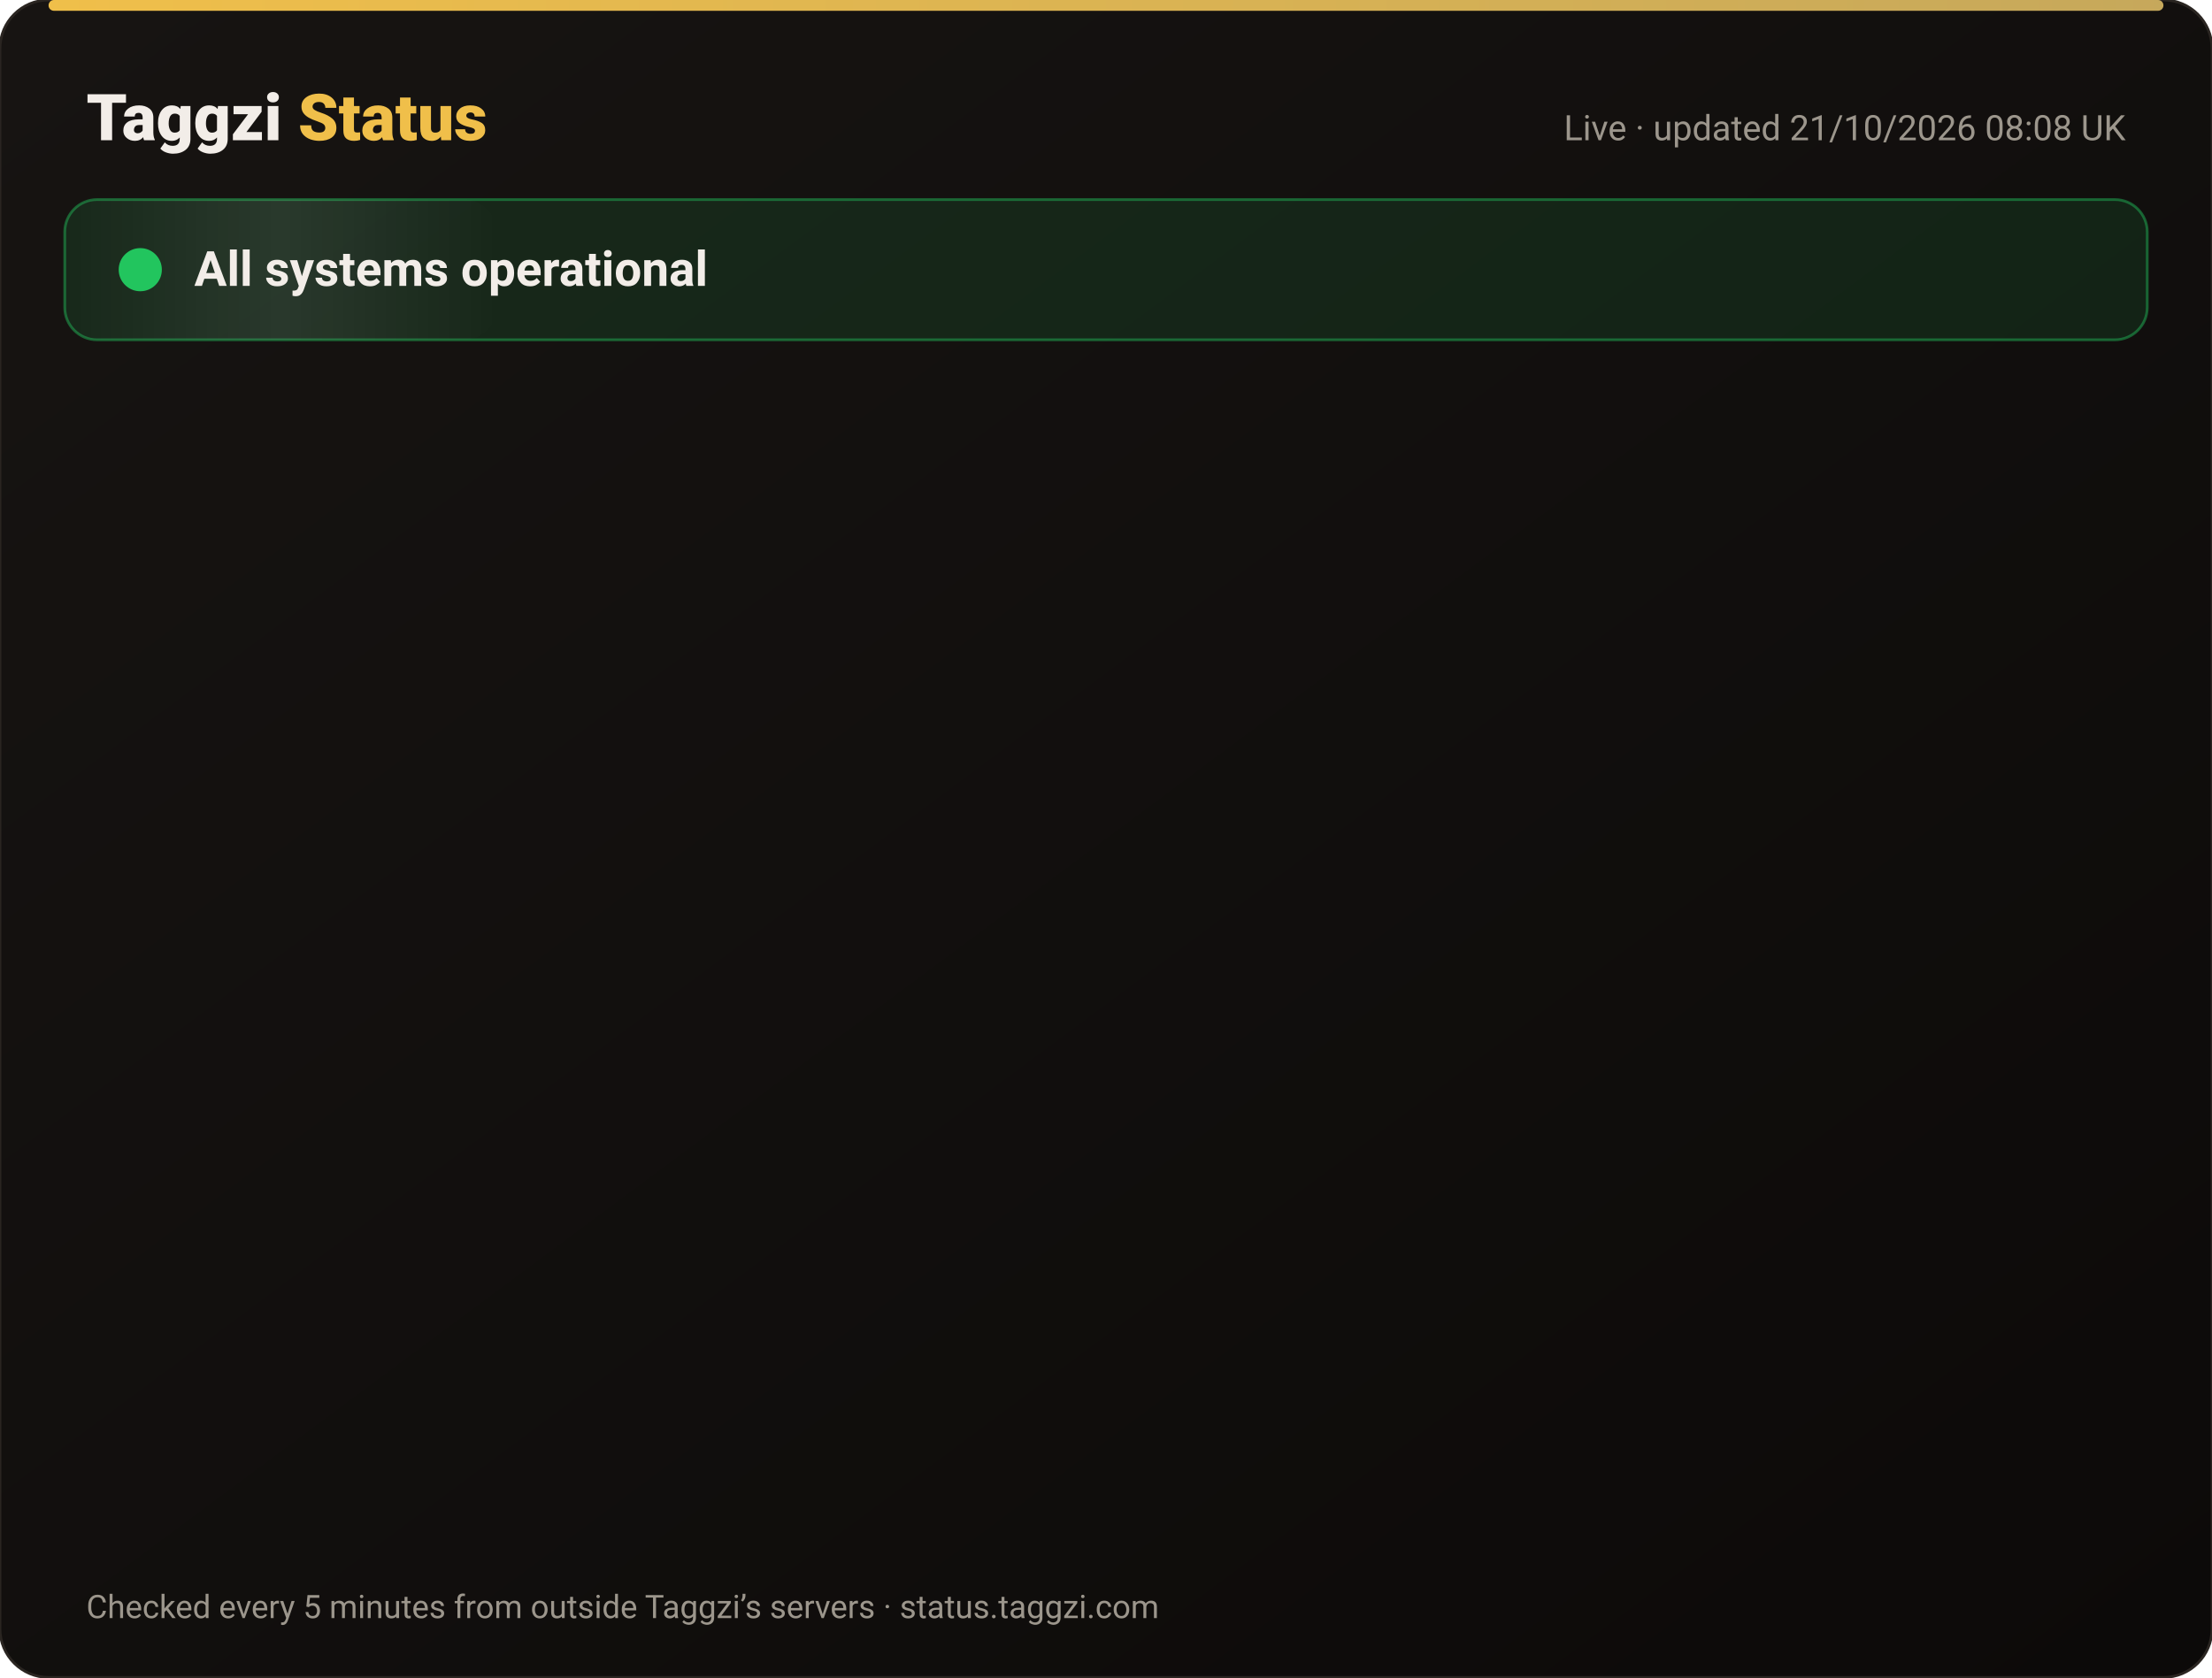
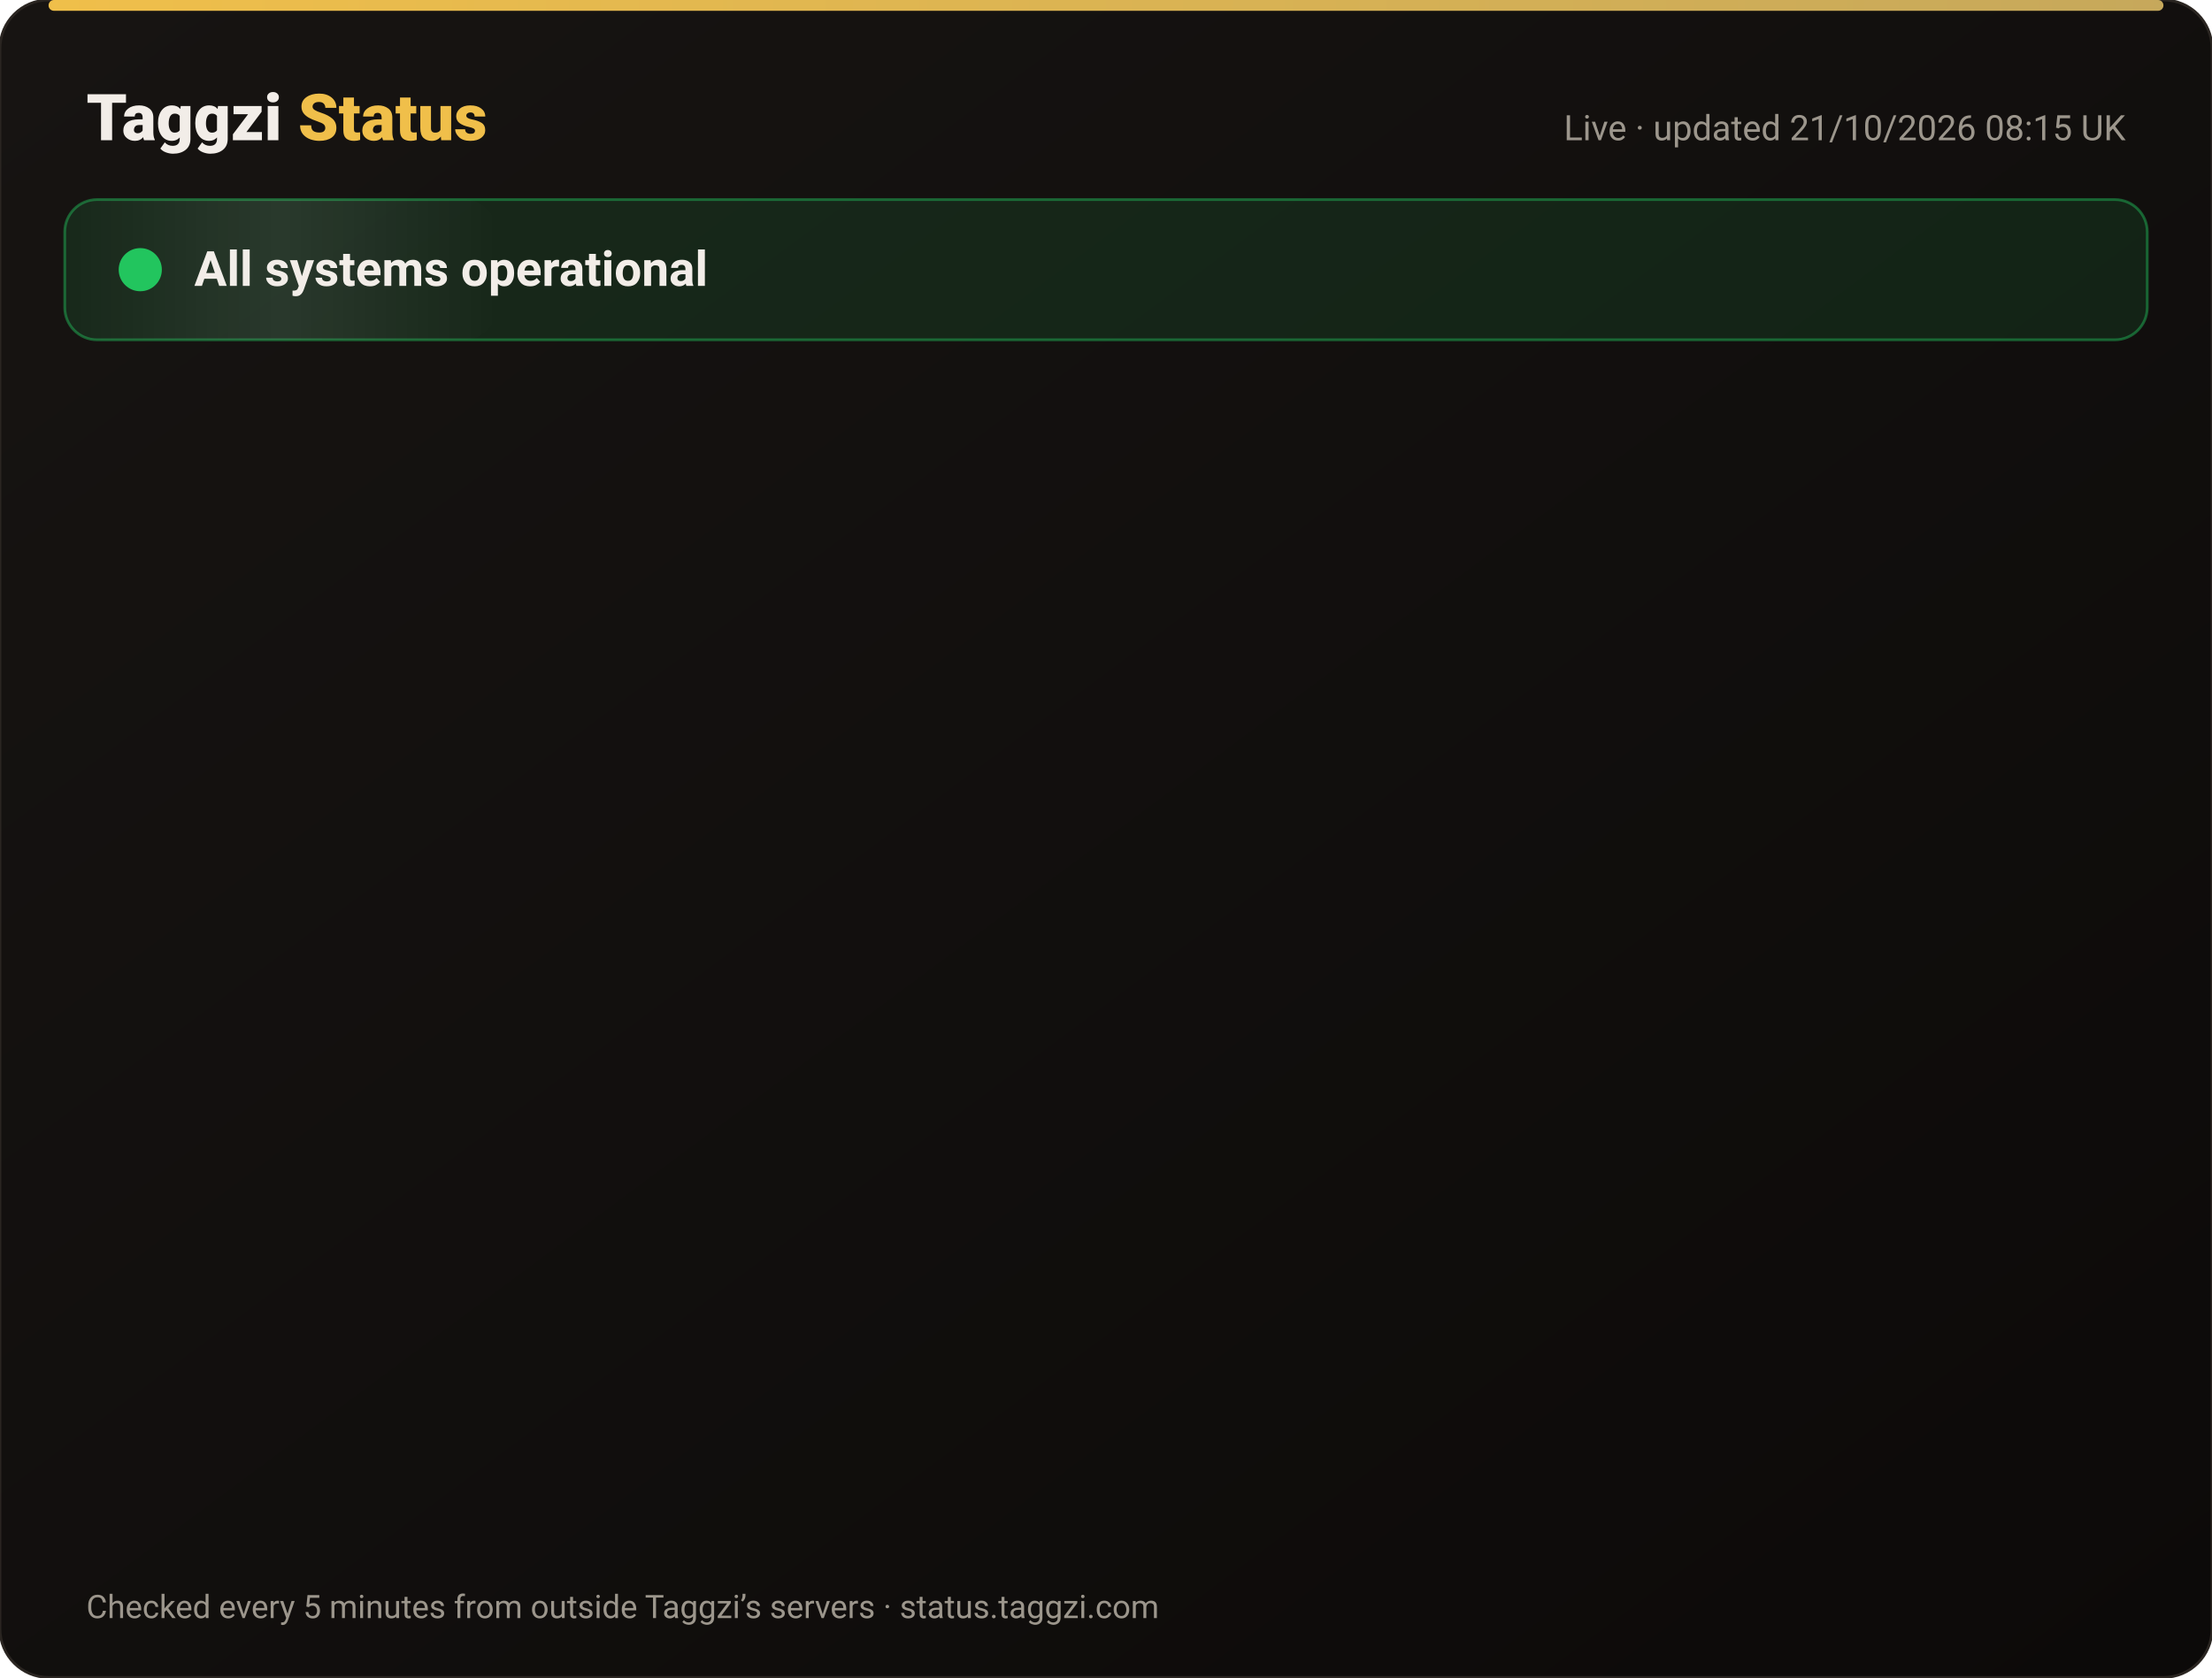
<svg xmlns="http://www.w3.org/2000/svg" width="820" height="622" viewBox="0 0 820 622" font-family="-apple-system,Segoe UI,Roboto,Helvetica,Arial,sans-serif">
  <defs>
    <linearGradient id="bg" x1="0" y1="0" x2="1" y2="1">
      <stop offset="0" stop-color="#171412" />
      <stop offset="1" stop-color="#0C0A09" />
    </linearGradient>
    <linearGradient id="gold" x1="0" x2="1">
      <stop offset="0" stop-color="#F0BF4A" />
      <stop offset="1" stop-color="#c6a85b" />
    </linearGradient>
    <linearGradient id="shine" x1="0" x2="1">
      <stop offset="0" stop-color="#fff" stop-opacity="0" />
      <stop offset=".5" stop-color="#fff" stop-opacity=".08" />
      <stop offset="1" stop-color="#fff" stop-opacity="0" />
    </linearGradient>
  </defs>
  <rect width="820" height="622" rx="18" fill="url(#bg)" stroke="#2a2521" />
  <rect x="18" y="0" width="784" height="4" rx="2" fill="url(#gold)" />
  <text x="32" y="52" font-size="24" font-weight="800" fill="#F2EDE8">Taggzi <tspan fill="#F0BF4A">Status</tspan>
  </text>
-   <text x="788" y="52" font-size="13" fill="#9C968C" text-anchor="end">Live · updated 21/10/2026 08:08 UK</text>
+   <text x="788" y="52" font-size="13" fill="#9C968C" text-anchor="end">Live · updated 21/10/2026 08:15 UK</text>
  <rect x="24" y="74" width="772" height="52" rx="12" fill="#22c55e" fill-opacity=".12" stroke="#22c55e" stroke-opacity=".45" />
  <rect x="24" y="74" width="160" height="52" rx="12" fill="url(#shine)">
    <animate attributeName="x" from="-160" to="820" dur="4s" repeatCount="indefinite" />
  </rect>
  <circle cx="52" cy="100" r="7" fill="#22c55e" />
  <circle cx="52" cy="100" r="7" fill="none" stroke="#22c55e" stroke-width="2">
    <animate attributeName="r" values="7;15;7" dur="2s" repeatCount="indefinite" />
    <animate attributeName="opacity" values=".9;0;.9" dur="2s" repeatCount="indefinite" />
  </circle>
  <text x="72" y="106" font-size="18" font-weight="700" fill="#F2EDE8">All systems operational</text>
  <g opacity="0">
    <animate attributeName="opacity" from="0" to="1" begin="0.00s" dur=".6s" fill="freeze" />
    <line x1="32" y1="188" x2="788" y2="188" stroke="#2a2521" />
    <circle cx="44" cy="166" r="6" fill="#22c55e">
      <animate attributeName="opacity" values="1;.45;1" dur="2.4s" begin="0.00s" repeatCount="indefinite" />
    </circle>
    <text x="62" y="171" font-size="15" font-weight="650" fill="#F2EDE8">Website</text>
    <text x="630" y="171" font-size="13" fill="#9C968C" text-anchor="end">100.00% uptime</text>
    <rect x="648" y="154" width="140" height="24" rx="12" fill="#22c55e" fill-opacity=".14" stroke="#22c55e" stroke-opacity=".5" />
    <text x="718" y="171" font-size="12" font-weight="700" fill="#22c55e" text-anchor="middle">Operational</text>
  </g>
  <g opacity="0">
    <animate attributeName="opacity" from="0" to="1" begin="0.15s" dur=".6s" fill="freeze" />
    <line x1="32" y1="234" x2="788" y2="234" stroke="#2a2521" />
    <circle cx="44" cy="212" r="6" fill="#22c55e">
      <animate attributeName="opacity" values="1;.45;1" dur="2.4s" begin="0.15s" repeatCount="indefinite" />
    </circle>
    <text x="62" y="217" font-size="15" font-weight="650" fill="#F2EDE8">Tag scans</text>
    <text x="630" y="217" font-size="13" fill="#9C968C" text-anchor="end">100.00% uptime</text>
    <rect x="648" y="200" width="140" height="24" rx="12" fill="#22c55e" fill-opacity=".14" stroke="#22c55e" stroke-opacity=".5" />
    <text x="718" y="217" font-size="12" font-weight="700" fill="#22c55e" text-anchor="middle">Operational</text>
  </g>
  <g opacity="0">
    <animate attributeName="opacity" from="0" to="1" begin="0.30s" dur=".6s" fill="freeze" />
    <line x1="32" y1="280" x2="788" y2="280" stroke="#2a2521" />
    <circle cx="44" cy="258" r="6" fill="#22c55e">
      <animate attributeName="opacity" values="1;.45;1" dur="2.4s" begin="0.30s" repeatCount="indefinite" />
    </circle>
    <text x="62" y="263" font-size="15" font-weight="650" fill="#F2EDE8">Manual tag lookup</text>
    <text x="630" y="263" font-size="13" fill="#9C968C" text-anchor="end">100.00% uptime</text>
    <rect x="648" y="246" width="140" height="24" rx="12" fill="#22c55e" fill-opacity=".14" stroke="#22c55e" stroke-opacity=".5" />
    <text x="718" y="263" font-size="12" font-weight="700" fill="#22c55e" text-anchor="middle">Operational</text>
  </g>
  <g opacity="0">
    <animate attributeName="opacity" from="0" to="1" begin="0.45s" dur=".6s" fill="freeze" />
    <line x1="32" y1="326" x2="788" y2="326" stroke="#2a2521" />
    <circle cx="44" cy="304" r="6" fill="#22c55e">
      <animate attributeName="opacity" values="1;.45;1" dur="2.4s" begin="0.45s" repeatCount="indefinite" />
    </circle>
    <text x="62" y="309" font-size="15" font-weight="650" fill="#F2EDE8">App &amp; login</text>
    <text x="630" y="309" font-size="13" fill="#9C968C" text-anchor="end">100.00% uptime</text>
    <rect x="648" y="292" width="140" height="24" rx="12" fill="#22c55e" fill-opacity=".14" stroke="#22c55e" stroke-opacity=".5" />
    <text x="718" y="309" font-size="12" font-weight="700" fill="#22c55e" text-anchor="middle">Operational</text>
  </g>
  <g opacity="0">
    <animate attributeName="opacity" from="0" to="1" begin="0.60s" dur=".6s" fill="freeze" />
    <line x1="32" y1="372" x2="788" y2="372" stroke="#2a2521" />
    <circle cx="44" cy="350" r="6" fill="#22c55e">
      <animate attributeName="opacity" values="1;.45;1" dur="2.4s" begin="0.60s" repeatCount="indefinite" />
    </circle>
    <text x="62" y="355" font-size="15" font-weight="650" fill="#F2EDE8">Community alerts</text>
    <text x="630" y="355" font-size="13" fill="#9C968C" text-anchor="end">100.00% uptime</text>
    <rect x="648" y="338" width="140" height="24" rx="12" fill="#22c55e" fill-opacity=".14" stroke="#22c55e" stroke-opacity=".5" />
    <text x="718" y="355" font-size="12" font-weight="700" fill="#22c55e" text-anchor="middle">Operational</text>
  </g>
  <g opacity="0">
    <animate attributeName="opacity" from="0" to="1" begin="0.75s" dur=".6s" fill="freeze" />
    <line x1="32" y1="418" x2="788" y2="418" stroke="#2a2521" />
    <circle cx="44" cy="396" r="6" fill="#22c55e">
      <animate attributeName="opacity" values="1;.45;1" dur="2.4s" begin="0.75s" repeatCount="indefinite" />
    </circle>
    <text x="62" y="401" font-size="15" font-weight="650" fill="#F2EDE8">Private calling</text>
    <text x="630" y="401" font-size="13" fill="#9C968C" text-anchor="end">100.00% uptime</text>
    <rect x="648" y="384" width="140" height="24" rx="12" fill="#22c55e" fill-opacity=".14" stroke="#22c55e" stroke-opacity=".5" />
    <text x="718" y="401" font-size="12" font-weight="700" fill="#22c55e" text-anchor="middle">Operational</text>
  </g>
  <g opacity="0">
    <animate attributeName="opacity" from="0" to="1" begin="0.90s" dur=".6s" fill="freeze" />
    <line x1="32" y1="464" x2="788" y2="464" stroke="#2a2521" />
    <circle cx="44" cy="442" r="6" fill="#22c55e">
      <animate attributeName="opacity" values="1;.45;1" dur="2.4s" begin="0.90s" repeatCount="indefinite" />
    </circle>
    <text x="62" y="447" font-size="15" font-weight="650" fill="#F2EDE8">Payments</text>
    <text x="630" y="447" font-size="13" fill="#9C968C" text-anchor="end">99.98% uptime</text>
    <rect x="648" y="430" width="140" height="24" rx="12" fill="#22c55e" fill-opacity=".14" stroke="#22c55e" stroke-opacity=".5" />
    <text x="718" y="447" font-size="12" font-weight="700" fill="#22c55e" text-anchor="middle">Operational</text>
  </g>
  <g opacity="0">
    <animate attributeName="opacity" from="0" to="1" begin="1.05s" dur=".6s" fill="freeze" />
    <line x1="32" y1="510" x2="788" y2="510" stroke="#2a2521" />
    <circle cx="44" cy="488" r="6" fill="#22c55e">
      <animate attributeName="opacity" values="1;.45;1" dur="2.4s" begin="1.05s" repeatCount="indefinite" />
    </circle>
    <text x="62" y="493" font-size="15" font-weight="650" fill="#F2EDE8">Email &amp; support</text>
    <text x="630" y="493" font-size="13" fill="#9C968C" text-anchor="end">100.00% uptime</text>
    <rect x="648" y="476" width="140" height="24" rx="12" fill="#22c55e" fill-opacity=".14" stroke="#22c55e" stroke-opacity=".5" />
    <text x="718" y="493" font-size="12" font-weight="700" fill="#22c55e" text-anchor="middle">Operational</text>
  </g>
  <g opacity="0">
    <animate attributeName="opacity" from="0" to="1" begin="1.20s" dur=".6s" fill="freeze" />
    <line x1="32" y1="556" x2="788" y2="556" stroke="#2a2521" />
    <circle cx="44" cy="534" r="6" fill="#22c55e">
      <animate attributeName="opacity" values="1;.45;1" dur="2.4s" begin="1.20s" repeatCount="indefinite" />
    </circle>
    <text x="62" y="539" font-size="15" font-weight="650" fill="#F2EDE8">Secure connection (SSL)</text>
    <text x="630" y="539" font-size="13" fill="#9C968C" text-anchor="end">100.00% uptime</text>
    <rect x="648" y="522" width="140" height="24" rx="12" fill="#22c55e" fill-opacity=".14" stroke="#22c55e" stroke-opacity=".5" />
    <text x="718" y="539" font-size="12" font-weight="700" fill="#22c55e" text-anchor="middle">Operational</text>
  </g>
  <text x="32" y="600" font-size="12" fill="#9C968C">Checked every 5 minutes from outside Taggzi’s servers · status.taggzi.com</text>
</svg>
